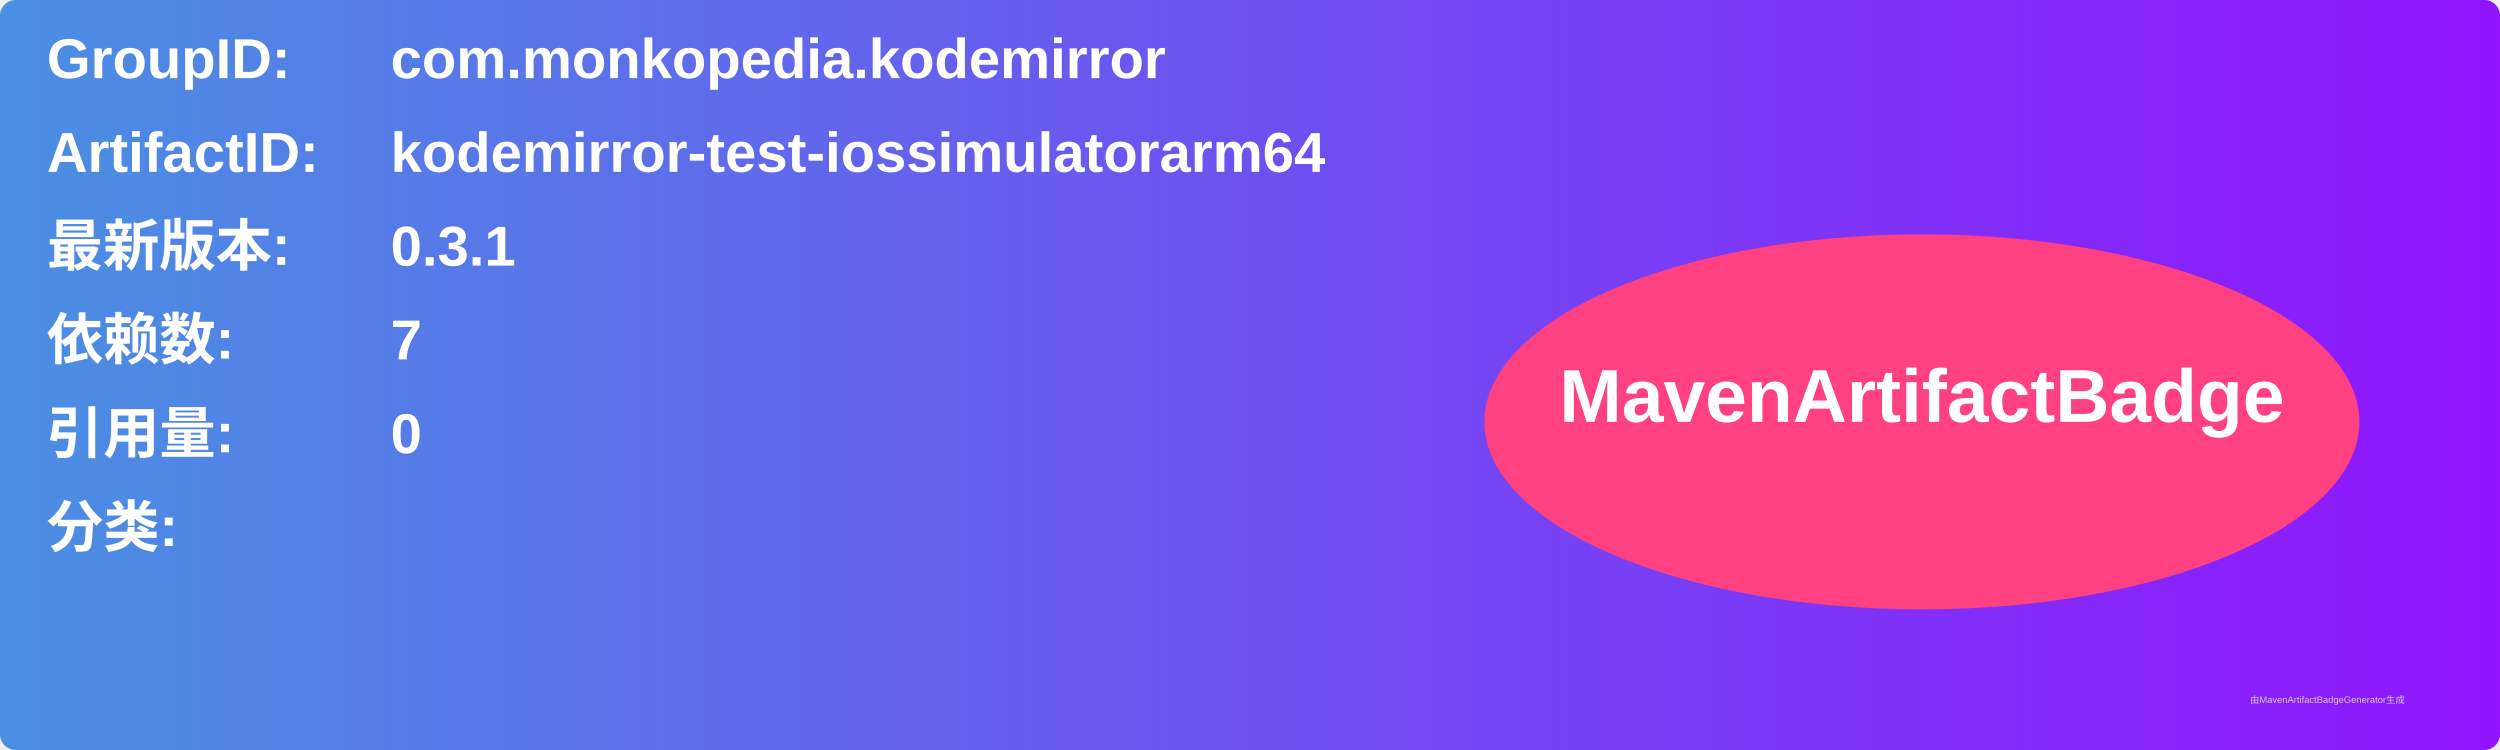
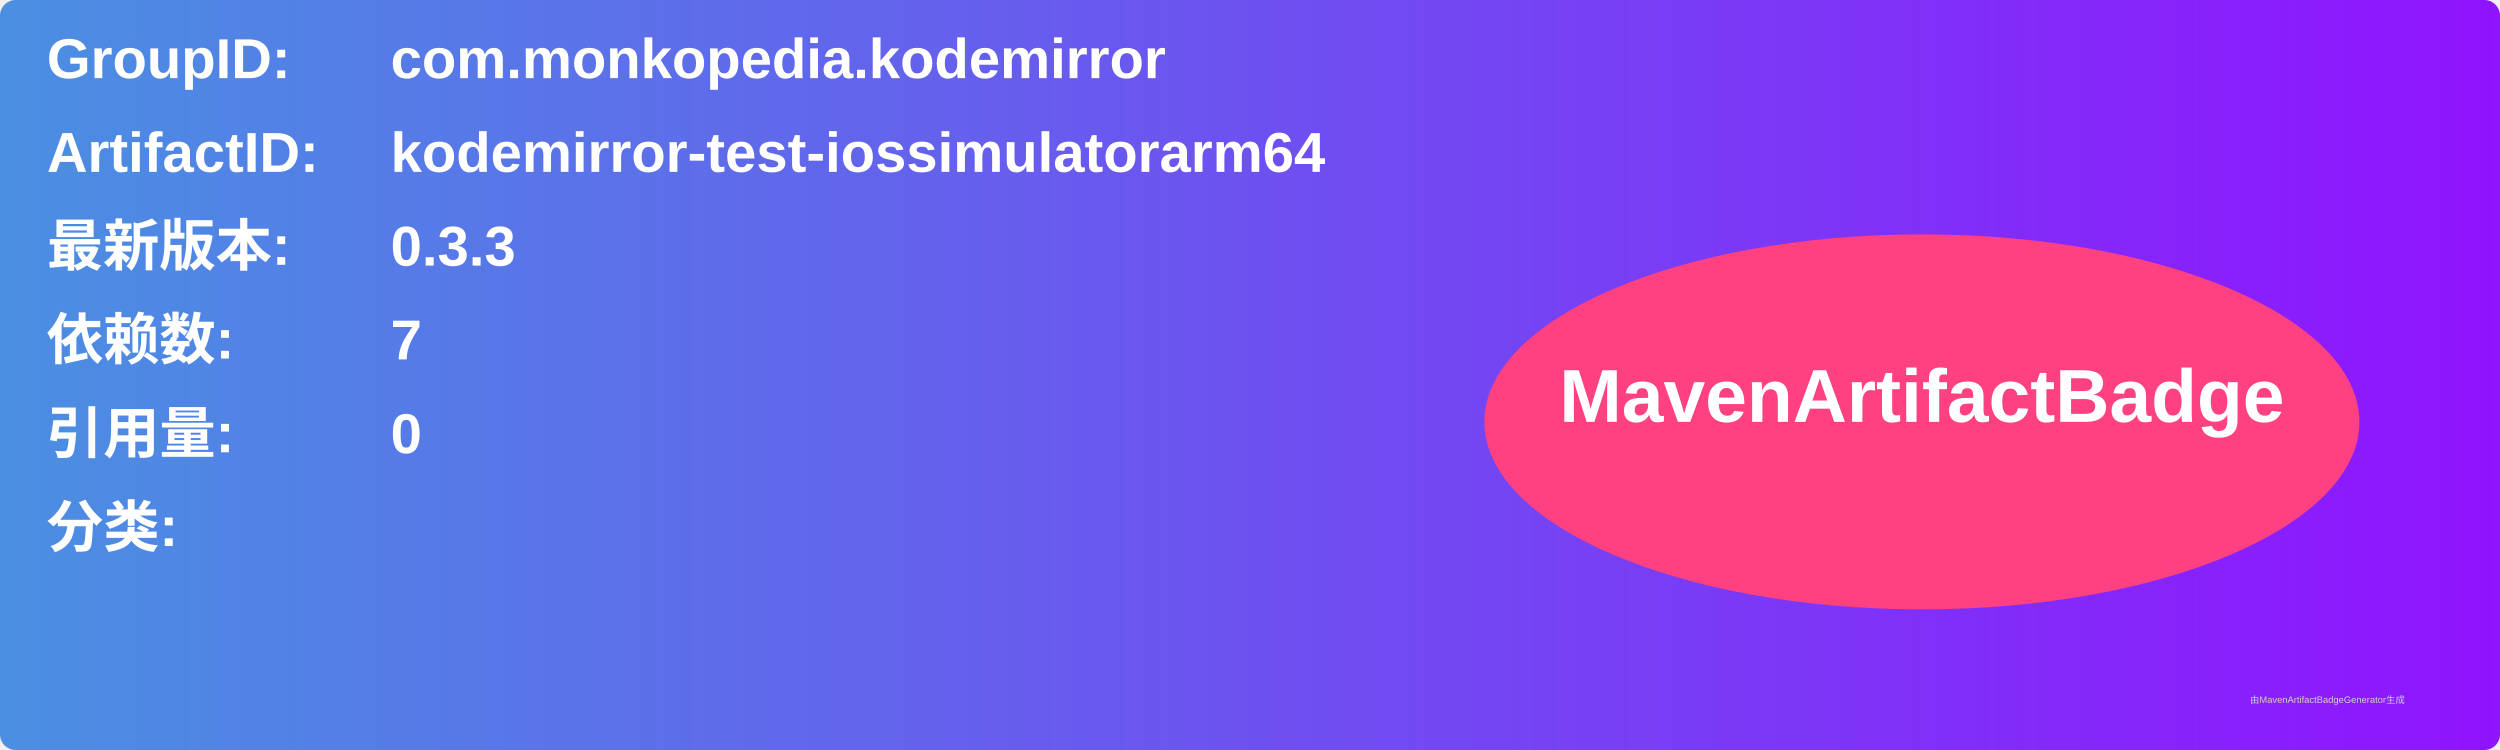
<svg xmlns="http://www.w3.org/2000/svg" width="800" height="240" viewBox="0 0 800 240">
  <linearGradient id="grad" x1="0%" y1="0%" x2="100%" y2="0%">
    <stop offset="0%" stop-color="#4a90e2" />
    <stop offset="100%" stop-color="#9013fe" />
  </linearGradient>
  <rect width="100%" height="100%" rx="5" ry="5" fill="url(#grad)" />
  <g transform="translate(15, 15)">
    <text x="0" y="10" font-family="Arial" font-size="18" fill="white" font-weight="bold" width="260">GroupID:</text>
    <text x="110" y="10" font-family="Arial" font-size="18" fill="white" font-weight="bold" width="460">com.monkopedia.kodemirror</text>
    <text x="0" y="40" font-family="Arial" font-size="18" fill="white" font-weight="bold" width="260">ArtifactID:</text>
    <text x="110" y="40" font-family="Arial" font-size="18" fill="white" font-weight="bold" width="460">kodemirror-test-iossimulatorarm64</text>
    <text x="0" y="70" font-family="Arial" font-size="18" fill="white" font-weight="bold">最新版本:</text>
    <text x="110" y="70" font-family="Arial" font-size="18" fill="white" font-weight="bold">
-       <tspan font-weight="bold">0.3.1</tspan>
+       <tspan font-weight="bold">0.3.3</tspan>
    </text>
    <text x="0" y="100" font-family="Arial" font-size="18" fill="white" font-weight="bold">依赖数: </text>
    <text x="110" y="100" font-family="Arial" font-size="18" fill="white">
      <tspan font-weight="bold">7</tspan>
    </text>
    <text x="0" y="130" font-family="Arial" font-size="18" fill="white" font-weight="bold">引用量: </text>
    <text x="110" y="130" font-family="Arial" font-size="18" fill="white">
      <tspan font-weight="bold">0</tspan>
    </text>
    <text x="0" y="160" font-family="Arial" font-size="18" fill="white" font-weight="bold">分类:</text>
    <text x="10" y="190" font-family="Arial" font-size="10" fill="white">
      <tspan font-weight="bold" />
    </text>
    <ellipse cx="600" cy="120" rx="140" ry="60" fill="#ff4081" />
    <text x="600" y="120" text-anchor="middle" font-family="Arial" font-size="24" fill="white" font-weight="bold">MavenArtifactBadge</text>
  </g>
  <text x="720" y="225" font-family="Arial" font-size="3" fill="#d0d0d0">由MavenArtifactBadgeGenerator生成</text>
</svg>
